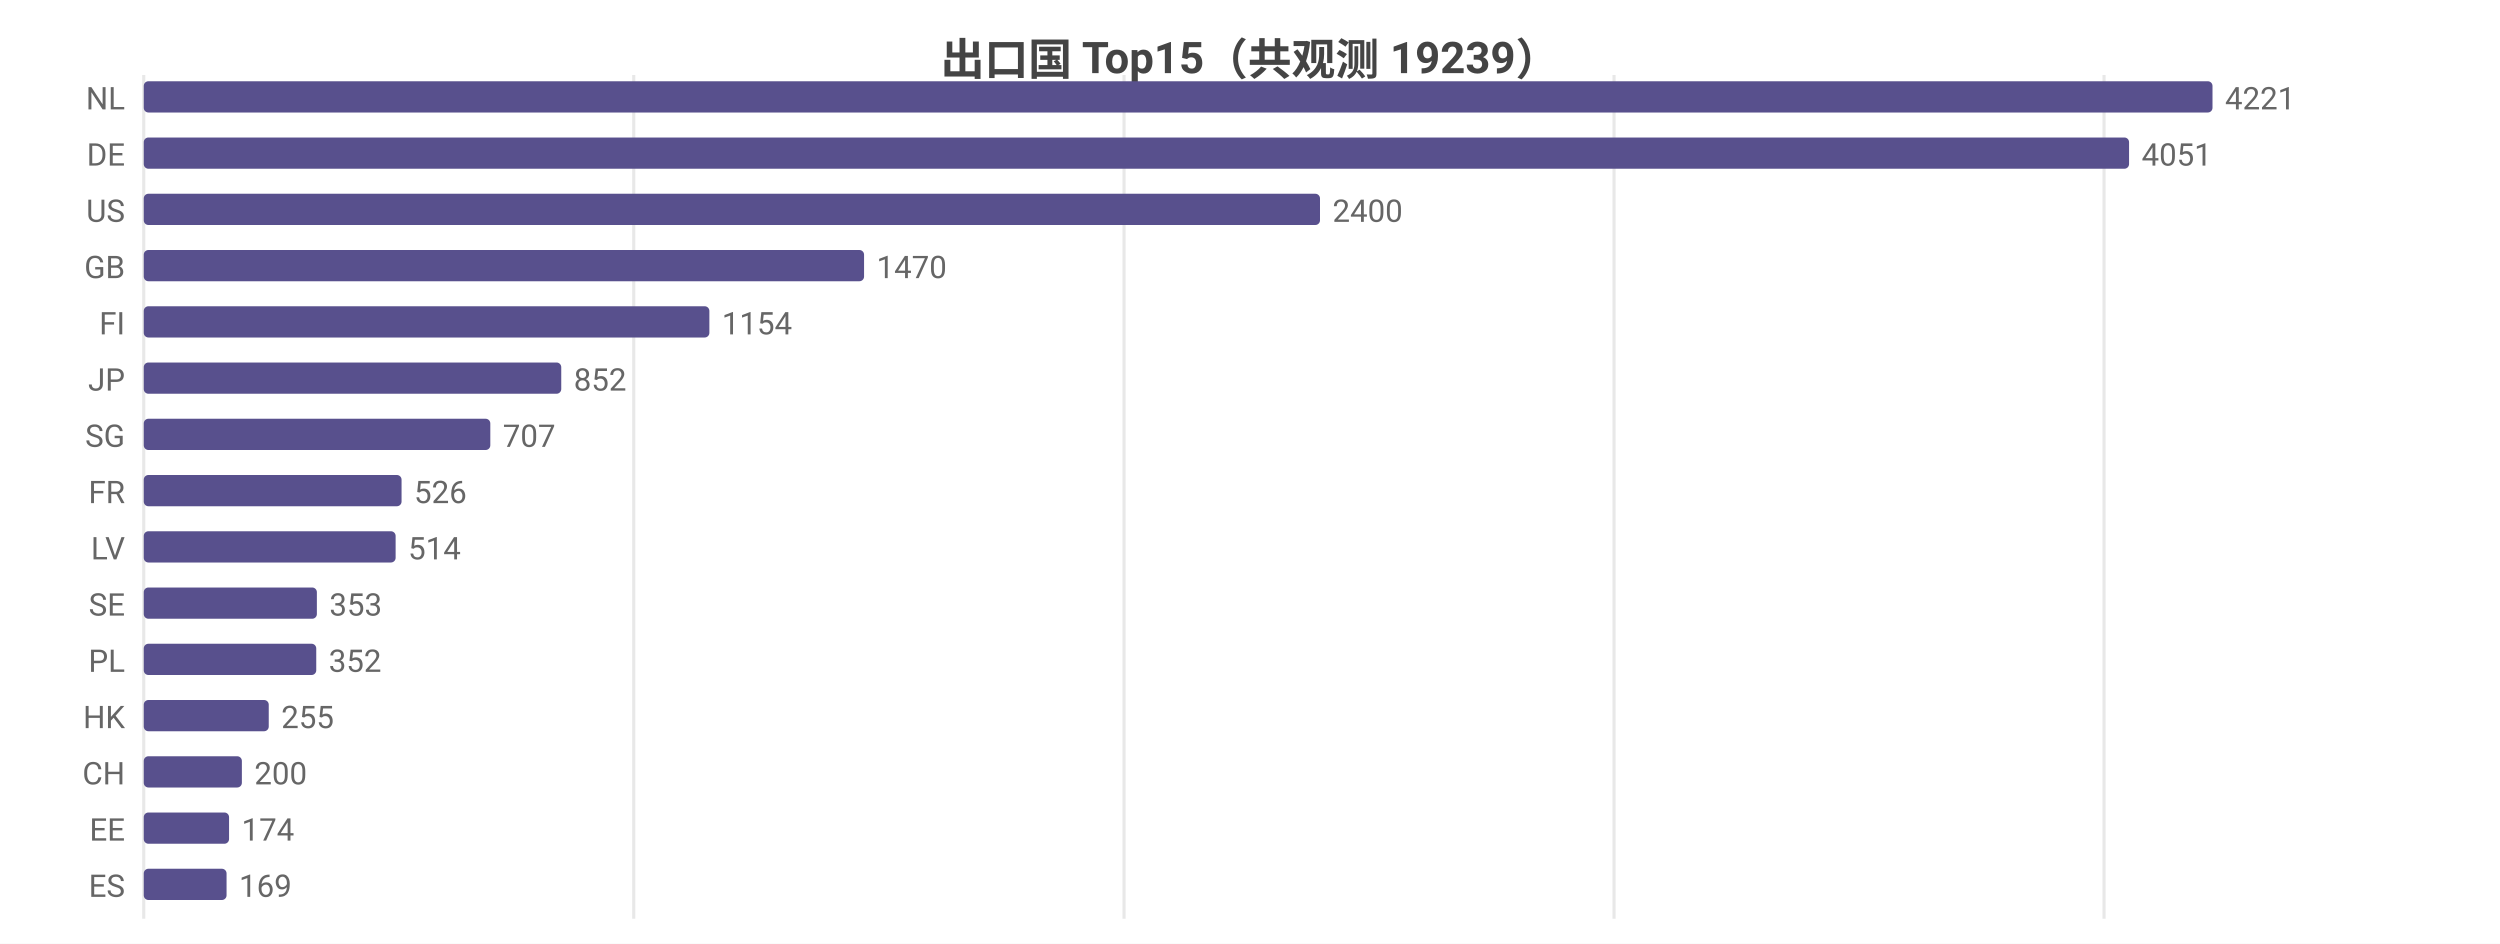
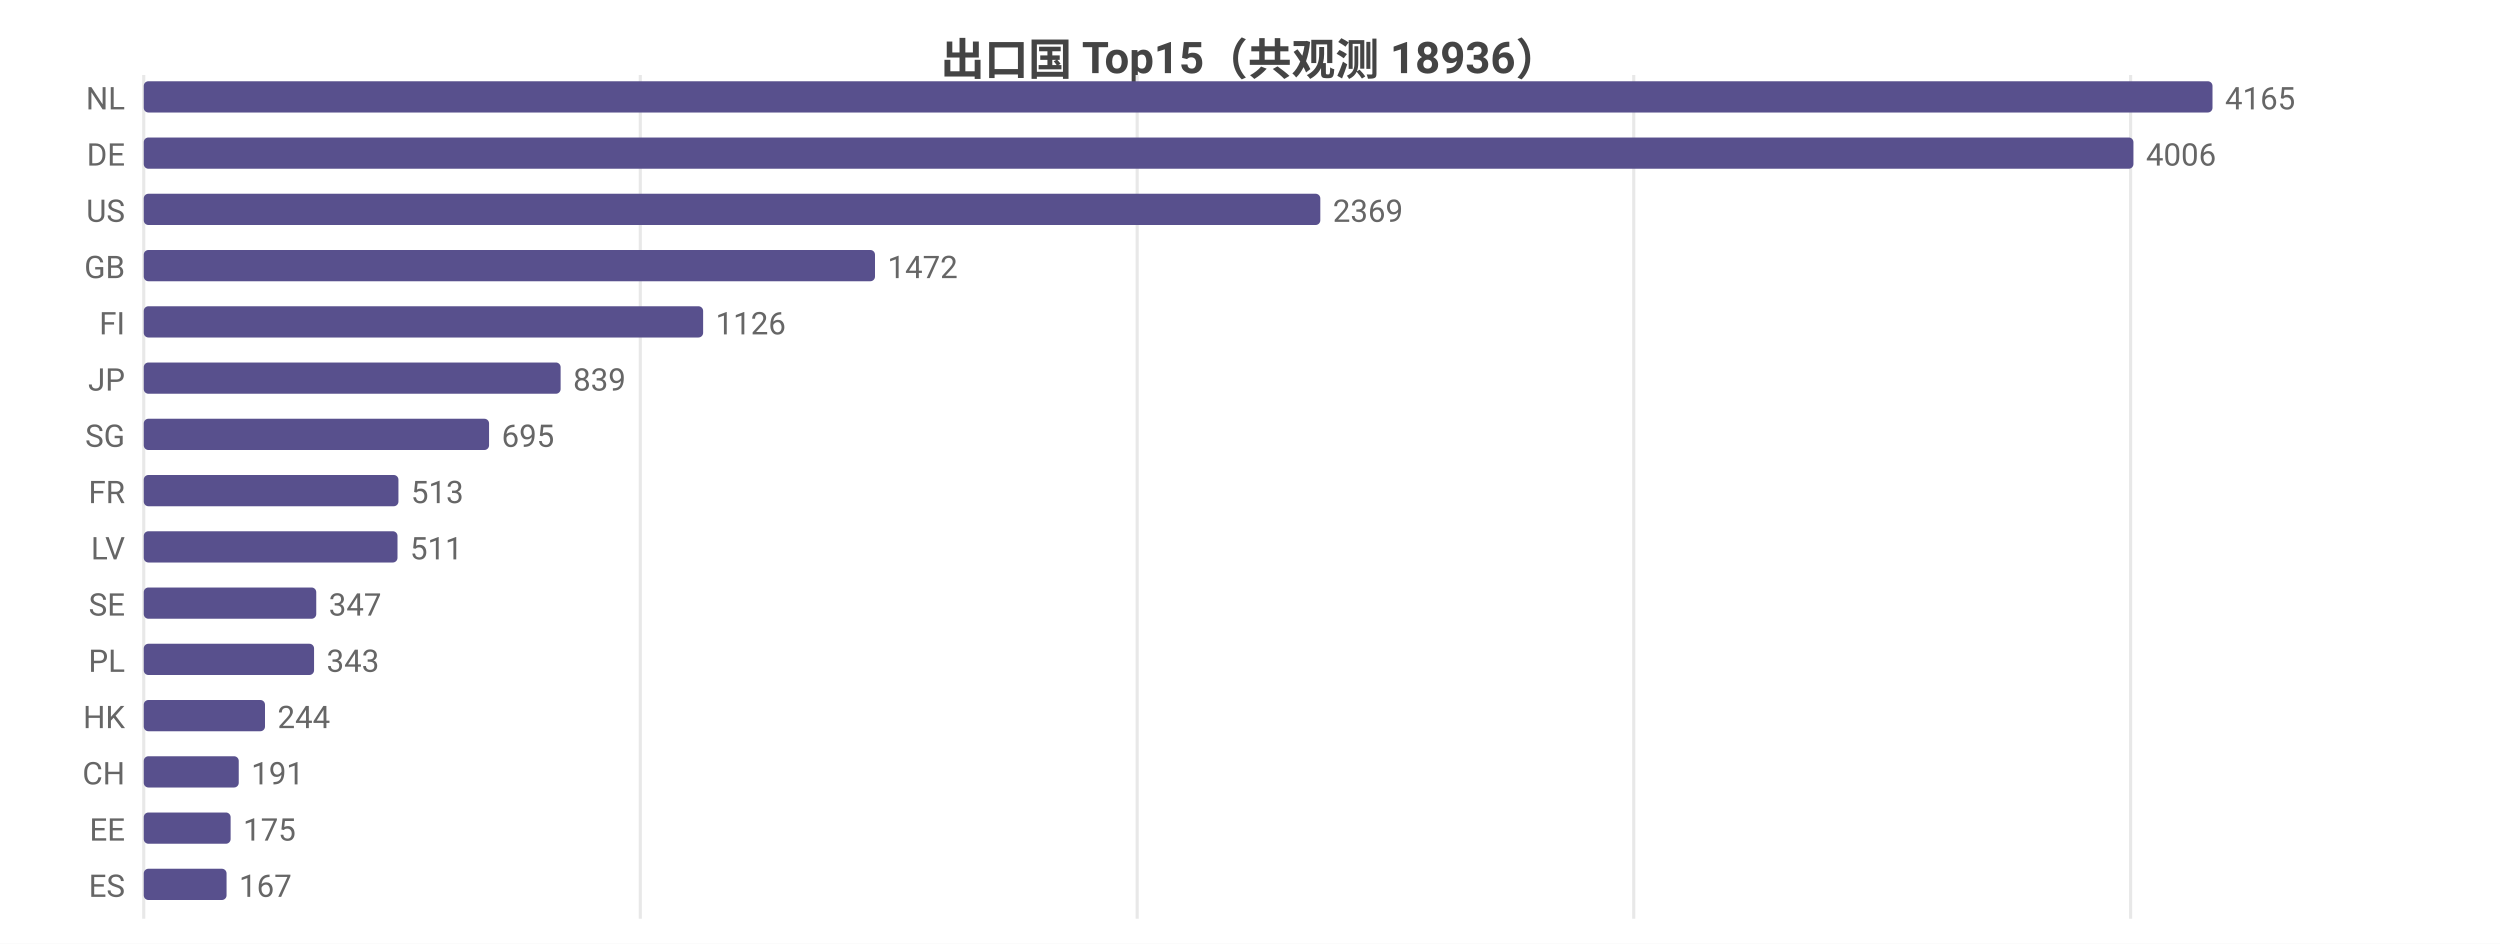
<svg xmlns="http://www.w3.org/2000/svg" width="800" height="302" viewBox="0 0 800 302">
  <rect width="800" height="302" fill="#ffffff" />
  <style>text{font-family:system-ui,-apple-system,'Segoe UI',Roboto,'PingFang SC','Microsoft YaHei','Noto Sans CJK SC',sans-serif}.g{stroke:#e8e8e8;stroke-width:1}.a{stroke:#999;stroke-width:1}.t{font-size:10px;fill:#666}.m{font-size:10px;text-anchor:middle;fill:#666}.e{font-size:10px;text-anchor:end;fill:#666}.l{font-size:11px;fill:#333}.tt{font-size:14px;font-weight:600;text-anchor:middle;fill:#444}.em{font-size:13px;text-anchor:middle;fill:#999}</style>
-   <text class="tt" x="400.0" y="24">出口国 Top15（共观测 19239）</text>
+   <text class="tt" x="400.0" y="24">出口国 Top15（共观测 18936）</text>
  <line class="g" x1="46" y1="24" x2="46" y2="294" />
-   <line class="g" x1="202.8" y1="24" x2="202.8" y2="294" />
-   <line class="g" x1="359.7" y1="24" x2="359.7" y2="294" />
-   <line class="g" x1="516.5" y1="24" x2="516.5" y2="294" />
-   <line class="g" x1="673.3" y1="24" x2="673.3" y2="294" />
+   <line class="g" x1="204.9" y1="24" x2="204.9" y2="294" />
+   <line class="g" x1="363.9" y1="24" x2="363.9" y2="294" />
+   <line class="g" x1="522.8" y1="24" x2="522.8" y2="294" />
+   <line class="g" x1="681.8" y1="24" x2="681.8" y2="294" />
  <text class="e" x="40" y="35">NL</text>
  <rect x="46" y="26" width="662" height="10" fill="#58508d" rx="1.5" />
-   <text class="t" x="712" y="35">4221</text>
+   <text class="t" x="712" y="35">4165</text>
  <text class="e" x="40" y="53">DE</text>
-   <rect x="46" y="44" width="635.3" height="10" fill="#58508d" rx="1.5" />
-   <text class="t" x="685.3" y="53">4051</text>
+   <rect x="46" y="44" width="636.7" height="10" fill="#58508d" rx="1.5" />
+   <text class="t" x="686.7" y="53">4006</text>
  <text class="e" x="40" y="71">US</text>
-   <rect x="46" y="62" width="376.4" height="10" fill="#58508d" rx="1.5" />
-   <text class="t" x="426.4" y="71">2400</text>
+   <rect x="46" y="62" width="376.5" height="10" fill="#58508d" rx="1.5" />
+   <text class="t" x="426.5" y="71">2369</text>
  <text class="e" x="40" y="89">GB</text>
-   <rect x="46" y="80" width="230.5" height="10" fill="#58508d" rx="1.5" />
-   <text class="t" x="280.5" y="89">1470</text>
+   <rect x="46" y="80" width="234.0" height="10" fill="#58508d" rx="1.5" />
+   <text class="t" x="284.0" y="89">1472</text>
  <text class="e" x="40" y="107">FI</text>
-   <rect x="46" y="98" width="181.0" height="10" fill="#58508d" rx="1.5" />
-   <text class="t" x="231.0" y="107">1154</text>
+   <rect x="46" y="98" width="179.0" height="10" fill="#58508d" rx="1.5" />
+   <text class="t" x="229.0" y="107">1126</text>
  <text class="e" x="40" y="125">JP</text>
-   <rect x="46" y="116" width="133.6" height="10" fill="#58508d" rx="1.5" />
-   <text class="t" x="183.6" y="125">852</text>
+   <rect x="46" y="116" width="133.4" height="10" fill="#58508d" rx="1.5" />
+   <text class="t" x="183.4" y="125">839</text>
  <text class="e" x="40" y="143">SG</text>
-   <rect x="46" y="134" width="110.9" height="10" fill="#58508d" rx="1.5" />
-   <text class="t" x="160.9" y="143">707</text>
+   <rect x="46" y="134" width="110.5" height="10" fill="#58508d" rx="1.5" />
+   <text class="t" x="160.5" y="143">695</text>
  <text class="e" x="40" y="161">FR</text>
-   <rect x="46" y="152" width="82.5" height="10" fill="#58508d" rx="1.5" />
-   <text class="t" x="132.5" y="161">526</text>
+   <rect x="46" y="152" width="81.5" height="10" fill="#58508d" rx="1.5" />
+   <text class="t" x="131.5" y="161">513</text>
  <text class="e" x="40" y="179">LV</text>
-   <rect x="46" y="170" width="80.6" height="10" fill="#58508d" rx="1.5" />
-   <text class="t" x="130.6" y="179">514</text>
+   <rect x="46" y="170" width="81.2" height="10" fill="#58508d" rx="1.5" />
+   <text class="t" x="131.2" y="179">511</text>
  <text class="e" x="40" y="197">SE</text>
-   <rect x="46" y="188" width="55.4" height="10" fill="#58508d" rx="1.5" />
-   <text class="t" x="105.4" y="197">353</text>
+   <rect x="46" y="188" width="55.2" height="10" fill="#58508d" rx="1.5" />
+   <text class="t" x="105.2" y="197">347</text>
  <text class="e" x="40" y="215">PL</text>
-   <rect x="46" y="206" width="55.2" height="10" fill="#58508d" rx="1.5" />
-   <text class="t" x="105.2" y="215">352</text>
+   <rect x="46" y="206" width="54.5" height="10" fill="#58508d" rx="1.5" />
+   <text class="t" x="104.5" y="215">343</text>
  <text class="e" x="40" y="233">HK</text>
-   <rect x="46" y="224" width="40.0" height="10" fill="#58508d" rx="1.5" />
-   <text class="t" x="90.0" y="233">255</text>
+   <rect x="46" y="224" width="38.8" height="10" fill="#58508d" rx="1.5" />
+   <text class="t" x="88.8" y="233">244</text>
  <text class="e" x="40" y="251">CH</text>
-   <rect x="46" y="242" width="31.4" height="10" fill="#58508d" rx="1.5" />
-   <text class="t" x="81.4" y="251">200</text>
+   <rect x="46" y="242" width="30.4" height="10" fill="#58508d" rx="1.5" />
+   <text class="t" x="80.4" y="251">191</text>
  <text class="e" x="40" y="269">EE</text>
-   <rect x="46" y="260" width="27.3" height="10" fill="#58508d" rx="1.5" />
-   <text class="t" x="77.3" y="269">174</text>
+   <rect x="46" y="260" width="27.8" height="10" fill="#58508d" rx="1.5" />
+   <text class="t" x="77.8" y="269">175</text>
  <text class="e" x="40" y="287">ES</text>
  <rect x="46" y="278" width="26.5" height="10" fill="#58508d" rx="1.5" />
-   <text class="t" x="76.5" y="287">169</text>
+   <text class="t" x="76.5" y="287">167</text>
</svg>
